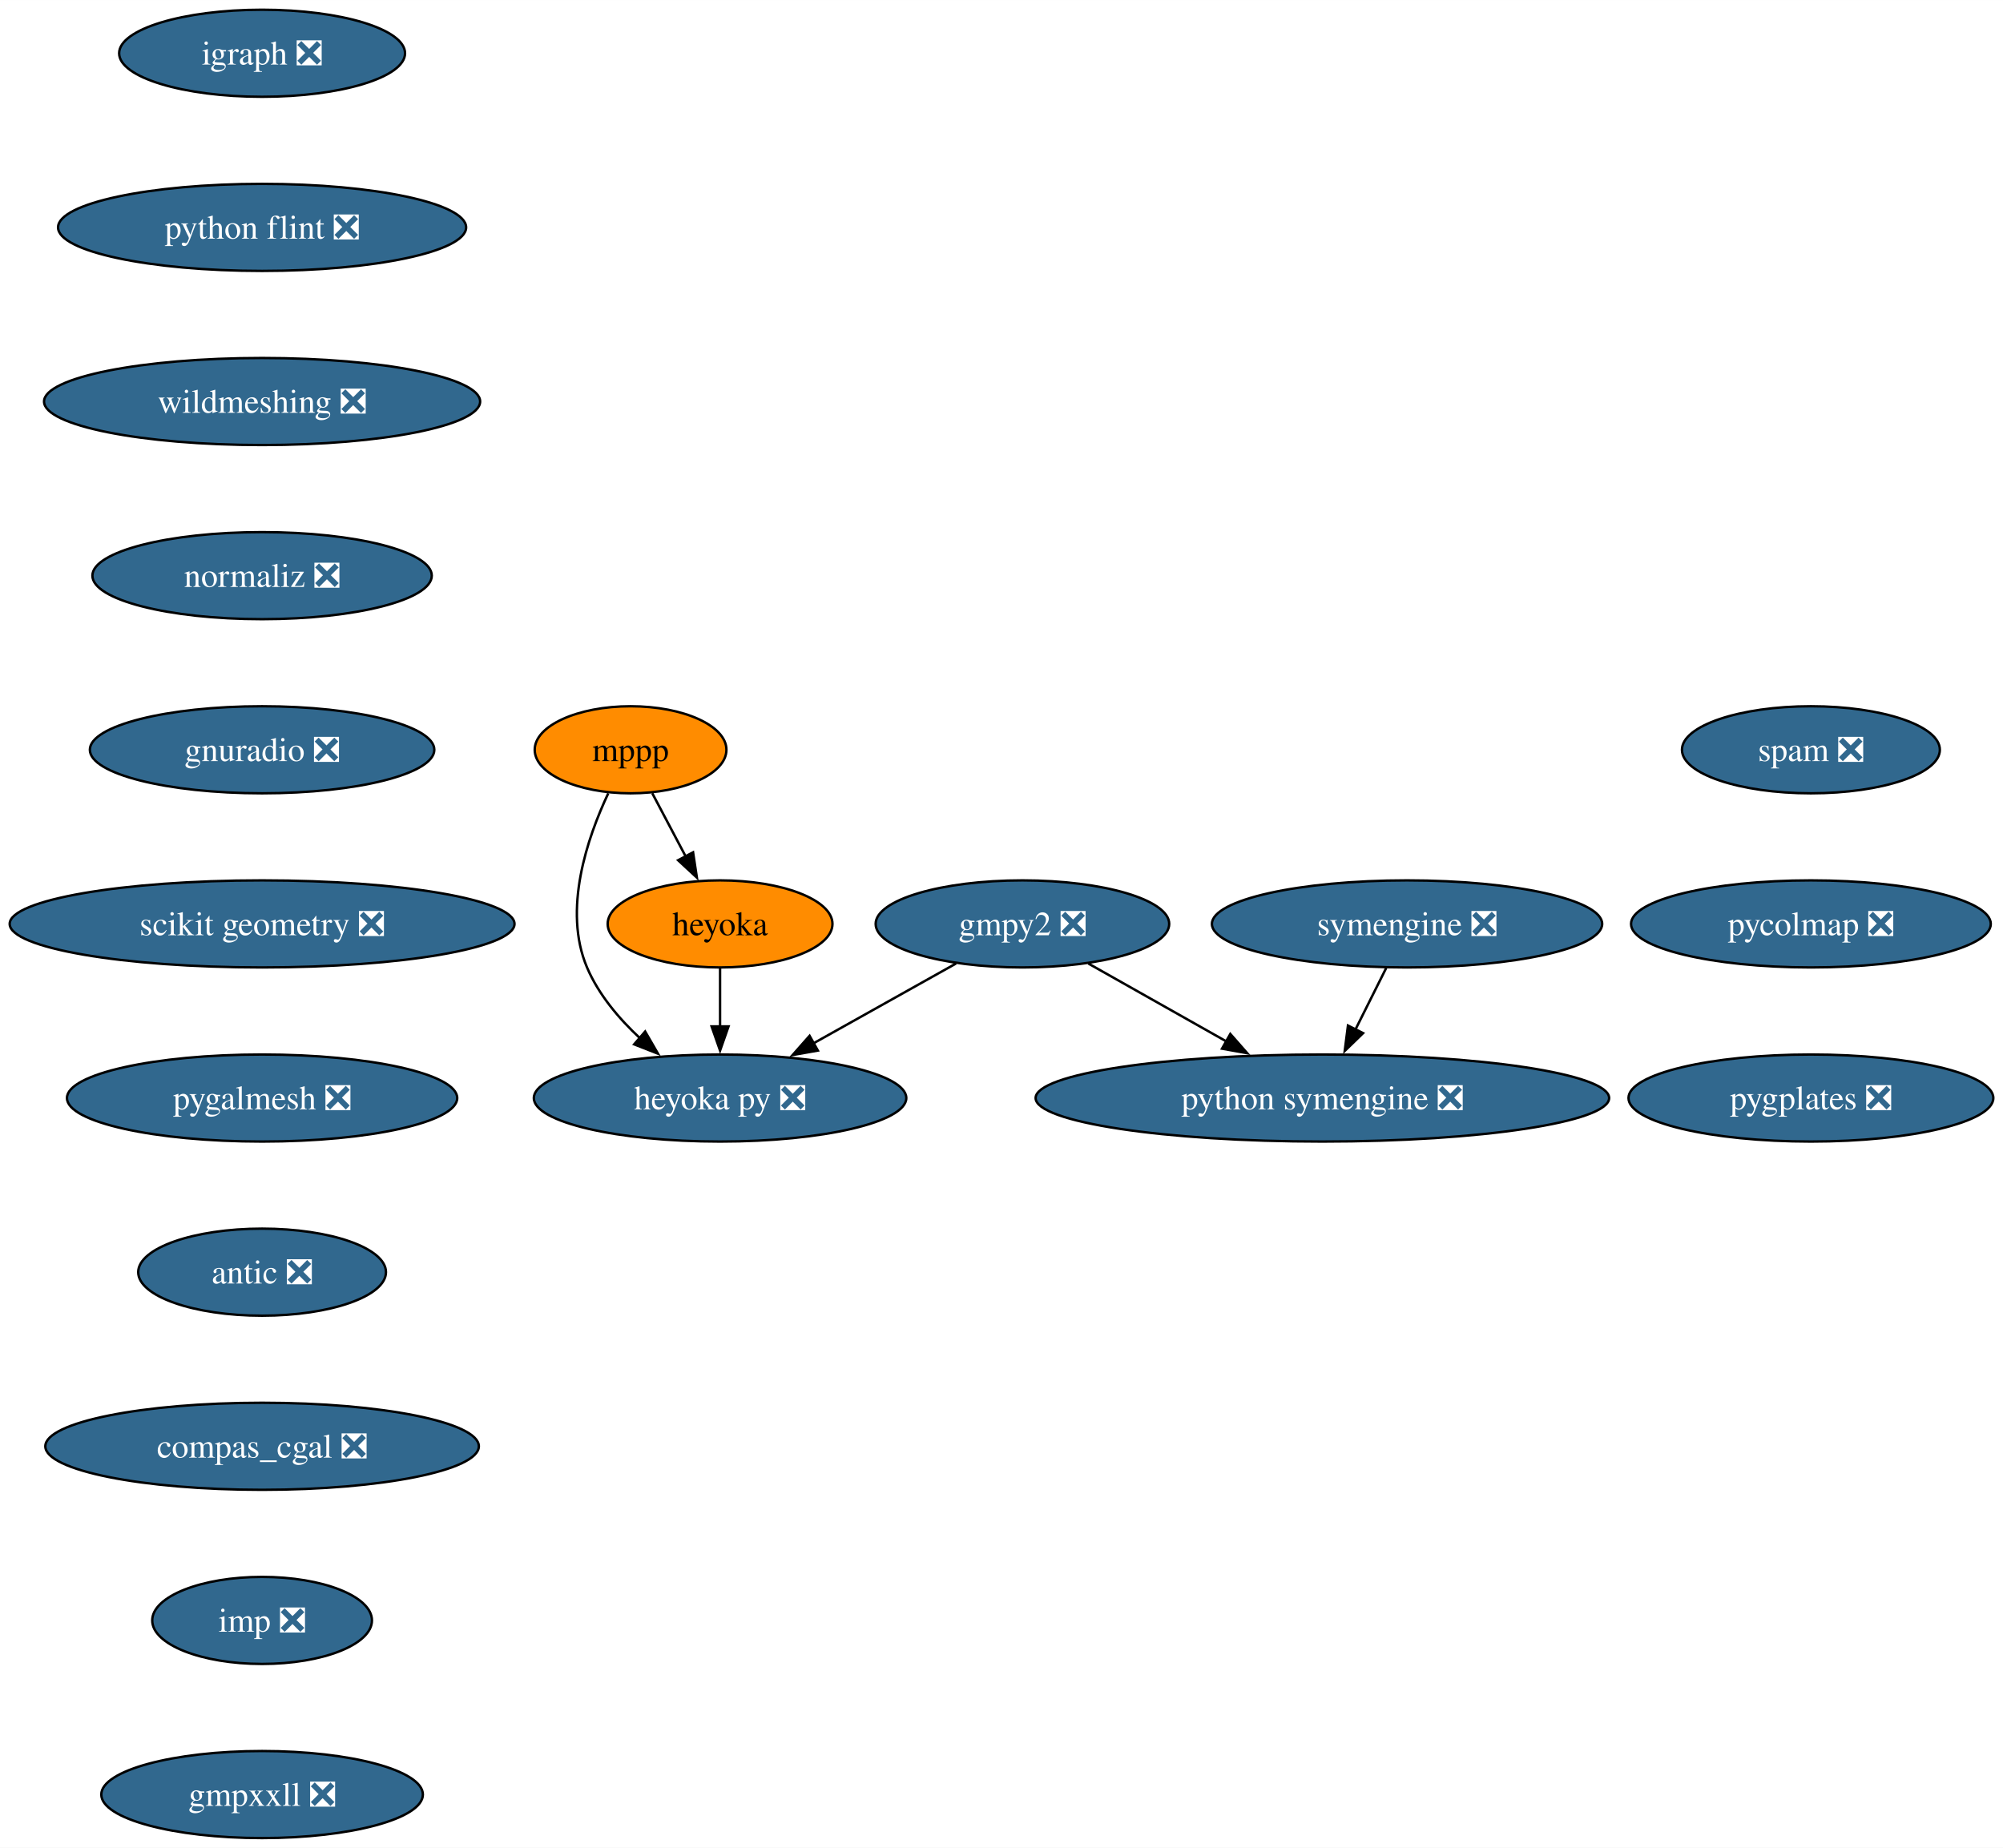
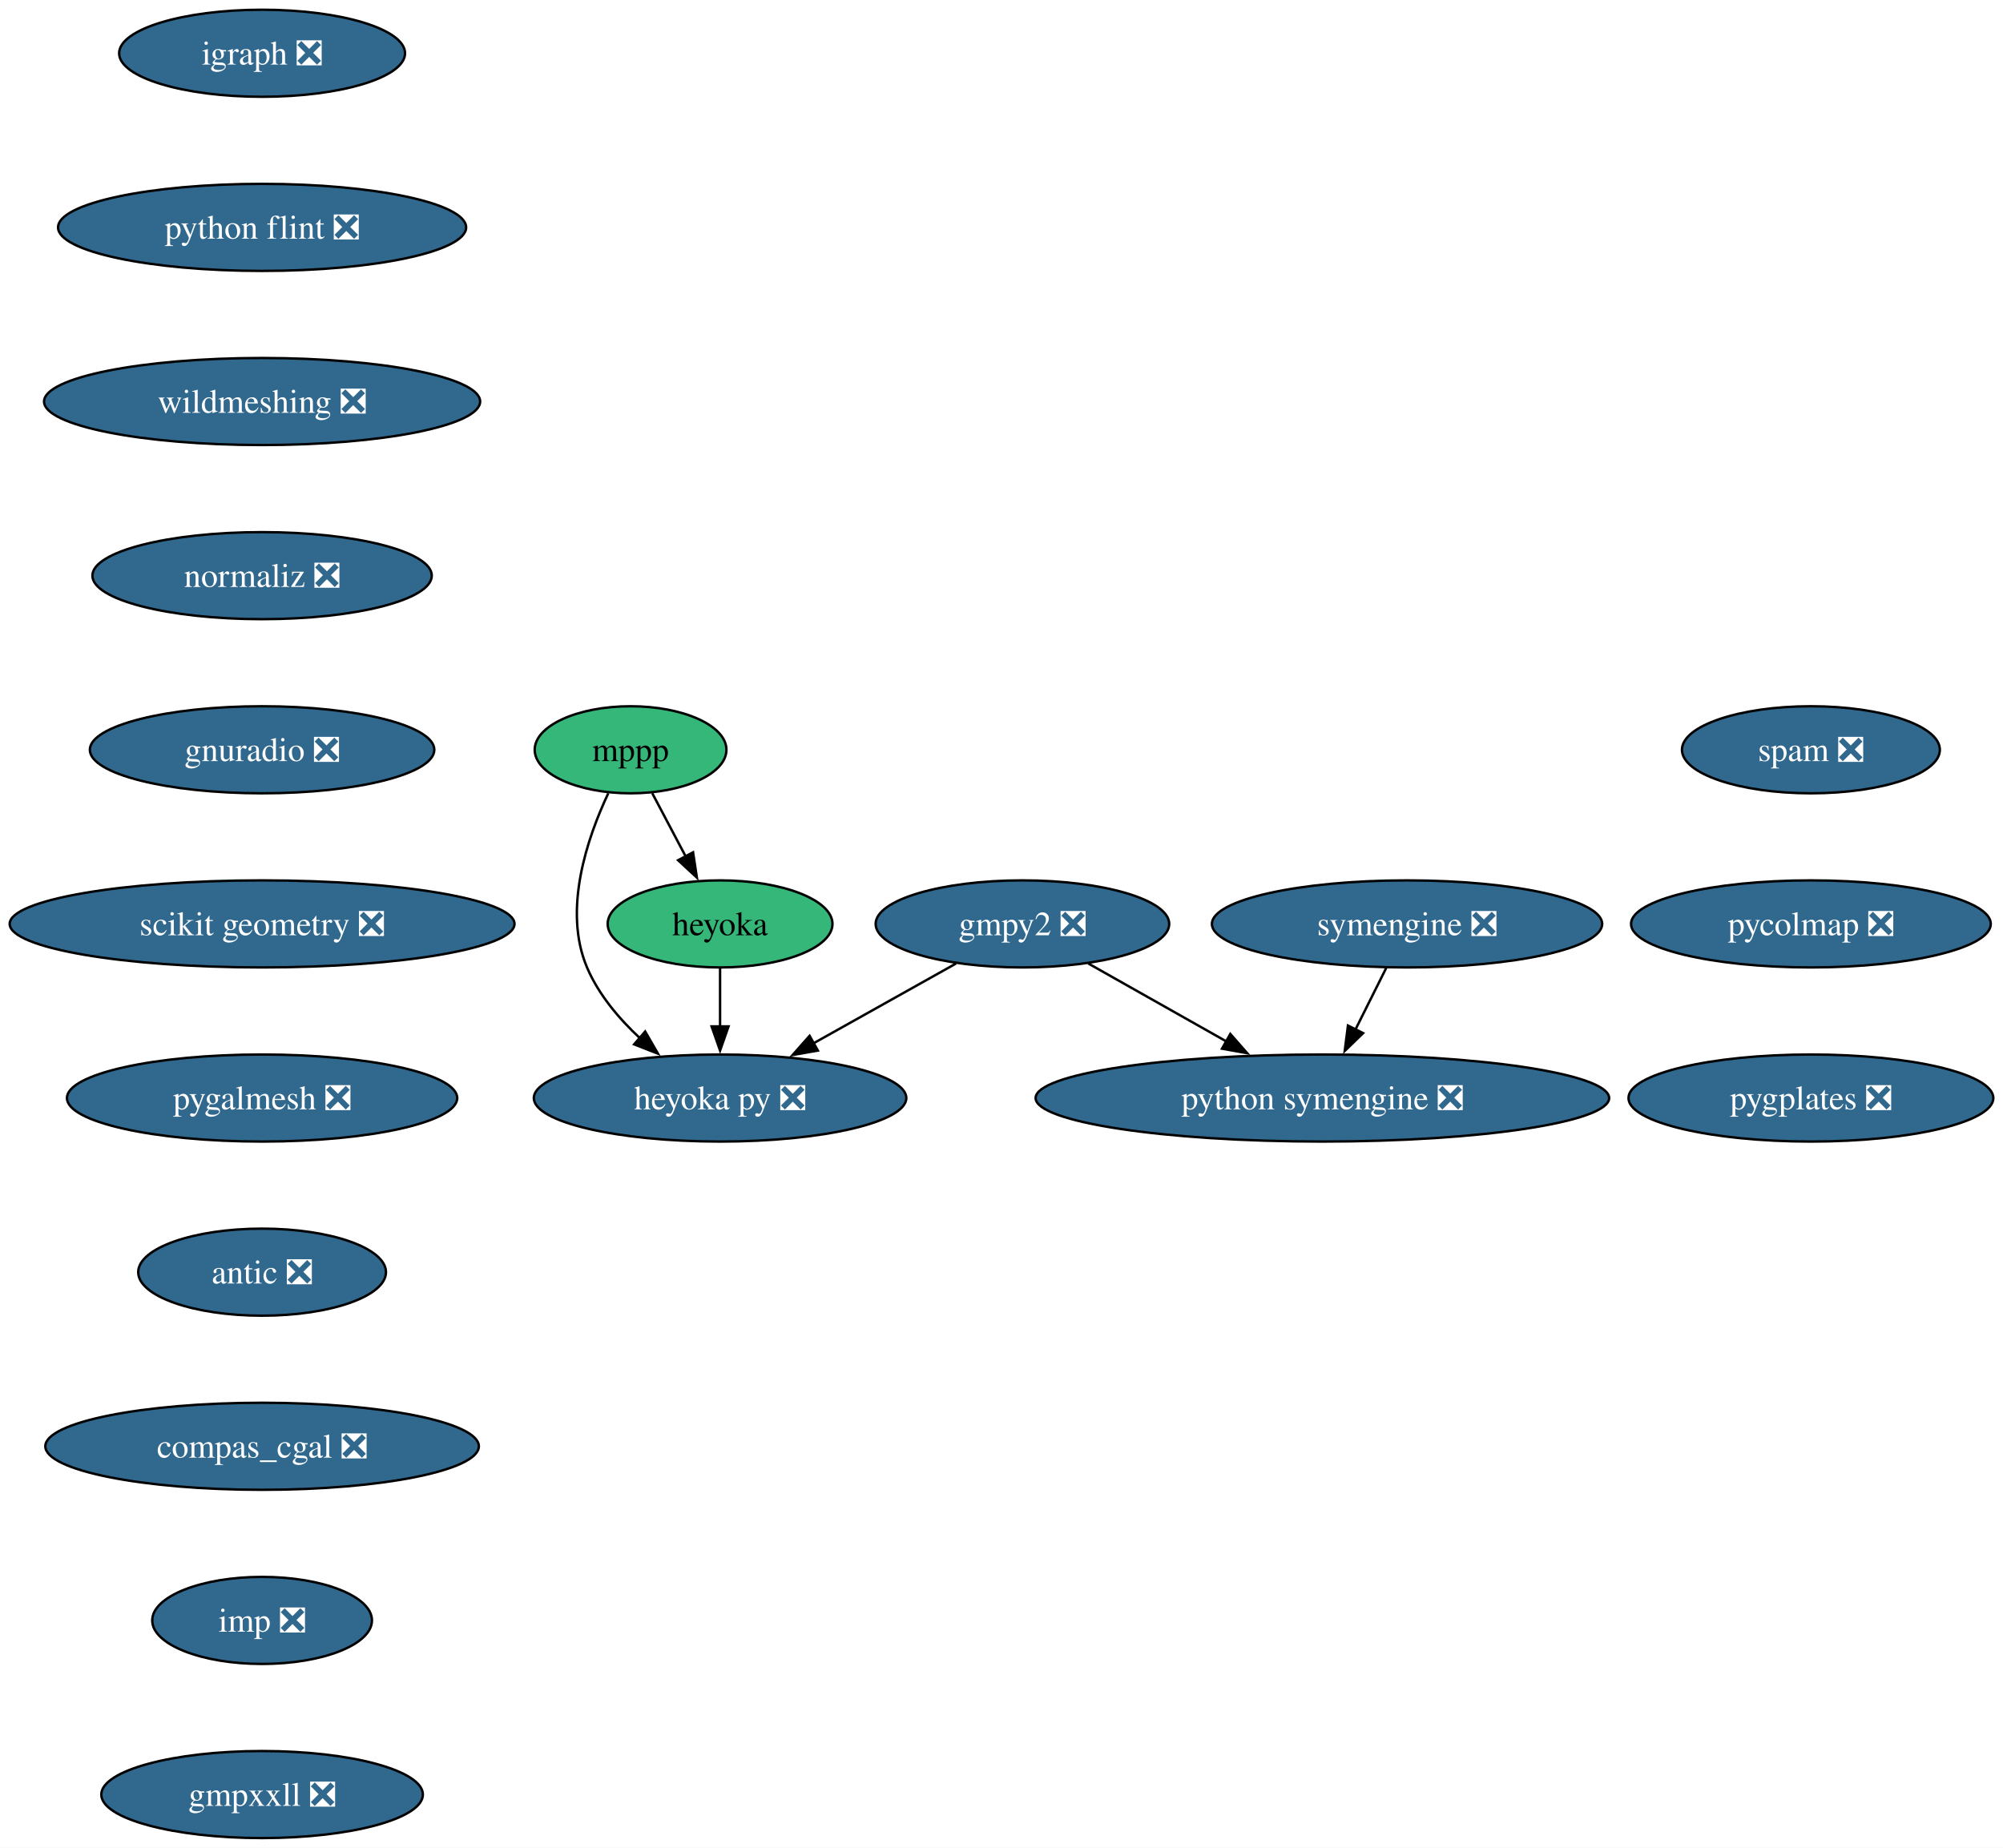
<svg xmlns="http://www.w3.org/2000/svg" xmlns:xlink="http://www.w3.org/1999/xlink" width="828pt" height="764pt" viewBox="0.00 0.00 828.05 764.00">
  <g id="graph0" class="graph" transform="scale(1 1) rotate(0) translate(4 760)">
    <polygon fill="white" stroke="none" points="-4,4 -4,-760 824.05,-760 824.05,4 -4,4" />
    <g id="node1" class="node">
      <g id="a_node1">
        <a xlink:href="https://github.com/conda-forge/gmpy2-feedstock/pull/43" xlink:title="gmpy2 ❎">
          <ellipse fill="#31688e" stroke="black" cx="418.68" cy="-378" rx="60.68" ry="18" />
          <text text-anchor="middle" x="418.68" y="-373.32" font-family="Times,serif" font-size="14.00" fill="white">gmpy2 ❎</text>
        </a>
      </g>
    </g>
    <g id="node2" class="node">
      <g id="a_node2">
        <a xlink:href="https://github.com/conda-forge/python-symengine-feedstock/pull/56" xlink:title="python symengine ❎">
          <ellipse fill="#31688e" stroke="black" cx="542.68" cy="-306" rx="118.55" ry="18" />
          <text text-anchor="middle" x="542.68" y="-301.32" font-family="Times,serif" font-size="14.00" fill="white">python symengine ❎</text>
        </a>
      </g>
    </g>
    <g id="edge1" class="edge">
      <path fill="none" stroke="black" d="M445.89,-361.64C462.61,-352.2 484.33,-339.94 502.95,-329.43" />
      <polygon fill="black" stroke="black" points="504.62,-332.5 511.61,-324.54 501.18,-326.41 504.62,-332.5" />
    </g>
    <g id="node3" class="node">
      <g id="a_node3">
        <a xlink:href="https://github.com/conda-forge/heyoka.py-feedstock/pull/90" xlink:title="heyoka py ❎">
          <ellipse fill="#31688e" stroke="black" cx="293.68" cy="-306" rx="76.99" ry="18" />
          <text text-anchor="middle" x="293.68" y="-301.32" font-family="Times,serif" font-size="14.00" fill="white">heyoka py ❎</text>
        </a>
      </g>
    </g>
    <g id="edge2" class="edge">
      <path fill="none" stroke="black" d="M391.25,-361.64C373.95,-351.95 351.35,-339.29 332.25,-328.6" />
      <polygon fill="black" stroke="black" points="334.11,-325.63 323.67,-323.79 330.69,-331.73 334.11,-325.63" />
    </g>
    <g id="node4" class="node">
      <g id="a_node4">
        <a xlink:href="https://github.com/conda-forge/igraph-feedstock/pull/73" xlink:title="igraph ❎">
          <ellipse fill="#31688e" stroke="black" cx="104.35" cy="-738" rx="59.1" ry="18" />
          <text text-anchor="middle" x="104.35" y="-733.33" font-family="Times,serif" font-size="14.00" fill="white">igraph ❎</text>
        </a>
      </g>
    </g>
    <g id="node5" class="node">
      <g id="a_node5">
        <a xlink:href="https://github.com/conda-forge/python-flint-feedstock/pull/40" xlink:title="python flint ❎">
          <ellipse fill="#31688e" stroke="black" cx="104.35" cy="-666" rx="84.35" ry="18" />
          <text text-anchor="middle" x="104.35" y="-661.33" font-family="Times,serif" font-size="14.00" fill="white">python flint ❎</text>
        </a>
      </g>
    </g>
    <g id="node9" class="node">
      <g id="a_node9">
        <a xlink:href="https://github.com/conda-forge/wildmeshing-feedstock/pull/24" xlink:title="wildmeshing ❎">
          <ellipse fill="#31688e" stroke="black" cx="104.35" cy="-594" rx="90.14" ry="18" />
          <text text-anchor="middle" x="104.35" y="-589.33" font-family="Times,serif" font-size="14.00" fill="white">wildmeshing ❎</text>
        </a>
      </g>
    </g>
    <g id="node6" class="node">
      <g id="a_node6">
        <a xlink:href="https://github.com/conda-forge/mppp-feedstock" xlink:title="mppp">
-           <ellipse fill="#ff8c00" stroke="black" cx="256.68" cy="-450" rx="39.63" ry="18" />
+           <ellipse fill="#35b779" stroke="black" cx="256.68" cy="-450" rx="39.63" ry="18" />
          <text text-anchor="middle" x="256.68" y="-445.32" font-family="Times,serif" font-size="14.00">mppp</text>
        </a>
      </g>
    </g>
    <g id="edge4" class="edge">
      <path fill="none" stroke="black" d="M247.46,-432C238.8,-413.63 228.57,-383.79 238.68,-360 243.44,-348.81 251.84,-338.84 260.67,-330.64" />
      <polygon fill="black" stroke="black" points="262.71,-333.51 268.01,-324.34 258.15,-328.2 262.71,-333.51" />
    </g>
    <g id="node7" class="node">
      <g id="a_node7">
        <a xlink:href="https://github.com/conda-forge/heyoka-feedstock" xlink:title="heyoka">
-           <ellipse fill="#ff8c00" stroke="black" cx="293.68" cy="-378" rx="46.47" ry="18" />
+           <ellipse fill="#35b779" stroke="black" cx="293.68" cy="-378" rx="46.47" ry="18" />
          <text text-anchor="middle" x="293.68" y="-373.32" font-family="Times,serif" font-size="14.00">heyoka</text>
        </a>
      </g>
    </g>
    <g id="edge5" class="edge">
      <path fill="none" stroke="black" d="M265.64,-432.05C269.82,-424.14 274.89,-414.54 279.57,-405.69" />
      <polygon fill="black" stroke="black" points="282.52,-407.6 284.1,-397.13 276.33,-404.33 282.52,-407.6" />
    </g>
    <g id="edge6" class="edge">
      <path fill="none" stroke="black" d="M293.68,-359.7C293.68,-352.41 293.68,-343.73 293.68,-335.54" />
      <polygon fill="black" stroke="black" points="297.18,-335.62 293.68,-325.62 290.18,-335.62 297.18,-335.62" />
    </g>
    <g id="node8" class="node">
      <g id="a_node8">
        <a xlink:href="https://github.com/conda-forge/symengine-feedstock/pull/58" xlink:title="symengine ❎">
          <ellipse fill="#31688e" stroke="black" cx="577.68" cy="-378" rx="80.67" ry="18" />
          <text text-anchor="middle" x="577.68" y="-373.32" font-family="Times,serif" font-size="14.00" fill="white">symengine ❎</text>
        </a>
      </g>
    </g>
    <g id="edge7" class="edge">
      <path fill="none" stroke="black" d="M569.03,-359.7C565.21,-352.07 560.64,-342.92 556.38,-334.4" />
      <polygon fill="black" stroke="black" points="559.51,-332.84 551.91,-325.46 553.25,-335.97 559.51,-332.84" />
    </g>
    <g id="node10" class="node">
      <g id="a_node10">
        <a xlink:href="https://github.com/conda-forge/normaliz-feedstock/pull/55" xlink:title="normaliz ❎">
          <ellipse fill="#31688e" stroke="black" cx="104.35" cy="-522" rx="70.15" ry="18" />
          <text text-anchor="middle" x="104.35" y="-517.33" font-family="Times,serif" font-size="14.00" fill="white">normaliz ❎</text>
        </a>
      </g>
    </g>
    <g id="node11" class="node">
      <g id="a_node11">
        <a xlink:href="https://github.com/conda-forge/gnuradio-feedstock/pull/276" xlink:title="gnuradio ❎">
          <ellipse fill="#31688e" stroke="black" cx="104.35" cy="-450" rx="71.2" ry="18" />
          <text text-anchor="middle" x="104.35" y="-445.32" font-family="Times,serif" font-size="14.00" fill="white">gnuradio ❎</text>
        </a>
      </g>
    </g>
    <g id="node12" class="node">
      <g id="a_node12">
        <a xlink:href="https://github.com/conda-forge/scikit-geometry-feedstock/pull/18" xlink:title="scikit geometry ❎">
          <ellipse fill="#31688e" stroke="black" cx="104.35" cy="-378" rx="104.35" ry="18" />
          <text text-anchor="middle" x="104.35" y="-373.32" font-family="Times,serif" font-size="14.00" fill="white">scikit geometry ❎</text>
        </a>
      </g>
    </g>
    <g id="node13" class="node">
      <g id="a_node13">
        <a xlink:href="https://github.com/conda-forge/pygalmesh-feedstock/pull/34" xlink:title="pygalmesh ❎">
          <ellipse fill="#31688e" stroke="black" cx="104.35" cy="-306" rx="80.67" ry="18" />
          <text text-anchor="middle" x="104.35" y="-301.32" font-family="Times,serif" font-size="14.00" fill="white">pygalmesh ❎</text>
        </a>
      </g>
    </g>
    <g id="node14" class="node">
      <g id="a_node14">
        <a xlink:href="https://github.com/conda-forge/antic-feedstock/pull/13" xlink:title="antic ❎">
          <ellipse fill="#31688e" stroke="black" cx="104.35" cy="-234" rx="51.21" ry="18" />
          <text text-anchor="middle" x="104.35" y="-229.32" font-family="Times,serif" font-size="14.00" fill="white">antic ❎</text>
        </a>
      </g>
    </g>
    <g id="node15" class="node">
      <g id="a_node15">
        <a xlink:href="https://github.com/conda-forge/compas_cgal-feedstock/pull/31" xlink:title="compas_cgal ❎">
          <ellipse fill="#31688e" stroke="black" cx="104.35" cy="-162" rx="89.61" ry="18" />
          <text text-anchor="middle" x="104.35" y="-157.32" font-family="Times,serif" font-size="14.00" fill="white">compas_cgal ❎</text>
        </a>
      </g>
    </g>
    <g id="node16" class="node">
      <g id="a_node16">
        <a xlink:href="https://github.com/conda-forge/imp-feedstock/pull/54" xlink:title="imp ❎">
          <ellipse fill="#31688e" stroke="black" cx="104.35" cy="-90" rx="45.42" ry="18" />
          <text text-anchor="middle" x="104.35" y="-85.33" font-family="Times,serif" font-size="14.00" fill="white">imp ❎</text>
        </a>
      </g>
    </g>
    <g id="node17" class="node">
      <g id="a_node17">
        <a xlink:href="https://github.com/conda-forge/gmpxxll-feedstock/pull/1" xlink:title="gmpxxll ❎">
          <ellipse fill="#31688e" stroke="black" cx="104.35" cy="-18" rx="66.47" ry="18" />
          <text text-anchor="middle" x="104.35" y="-13.32" font-family="Times,serif" font-size="14.00" fill="white">gmpxxll ❎</text>
        </a>
      </g>
    </g>
    <g id="node18" class="node">
      <g id="a_node18">
        <a xlink:href="https://github.com/conda-forge/spam-feedstock/pull/7" xlink:title="spam ❎">
          <ellipse fill="#31688e" stroke="black" cx="744.64" cy="-450" rx="53.31" ry="18" />
          <text text-anchor="middle" x="744.64" y="-445.32" font-family="Times,serif" font-size="14.00" fill="white">spam ❎</text>
        </a>
      </g>
    </g>
    <g id="node19" class="node">
      <g id="a_node19">
        <a xlink:href="https://github.com/conda-forge/pycolmap-feedstock/pull/45" xlink:title="pycolmap ❎">
          <ellipse fill="#31688e" stroke="black" cx="744.64" cy="-378" rx="74.36" ry="18" />
          <text text-anchor="middle" x="744.64" y="-373.32" font-family="Times,serif" font-size="14.00" fill="white">pycolmap ❎</text>
        </a>
      </g>
    </g>
    <g id="node20" class="node">
      <g id="a_node20">
        <a xlink:href="https://github.com/conda-forge/pygplates-feedstock/pull/27" xlink:title="pygplates ❎">
          <ellipse fill="#31688e" stroke="black" cx="744.64" cy="-306" rx="75.41" ry="18" />
          <text text-anchor="middle" x="744.64" y="-301.32" font-family="Times,serif" font-size="14.00" fill="white">pygplates ❎</text>
        </a>
      </g>
    </g>
  </g>
</svg>
